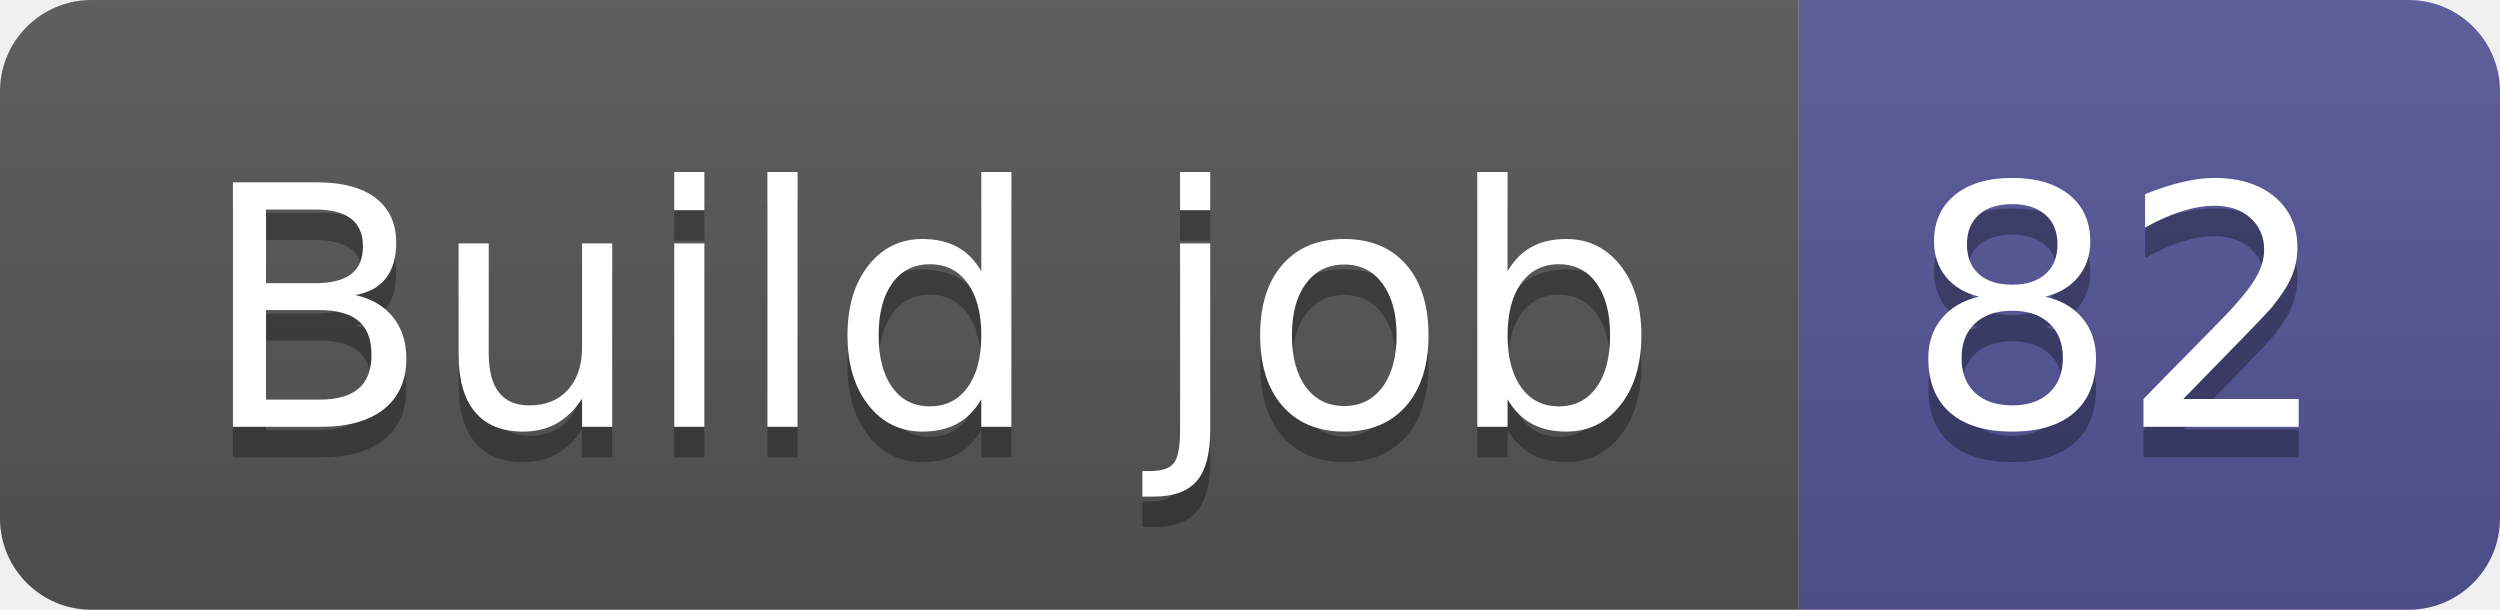
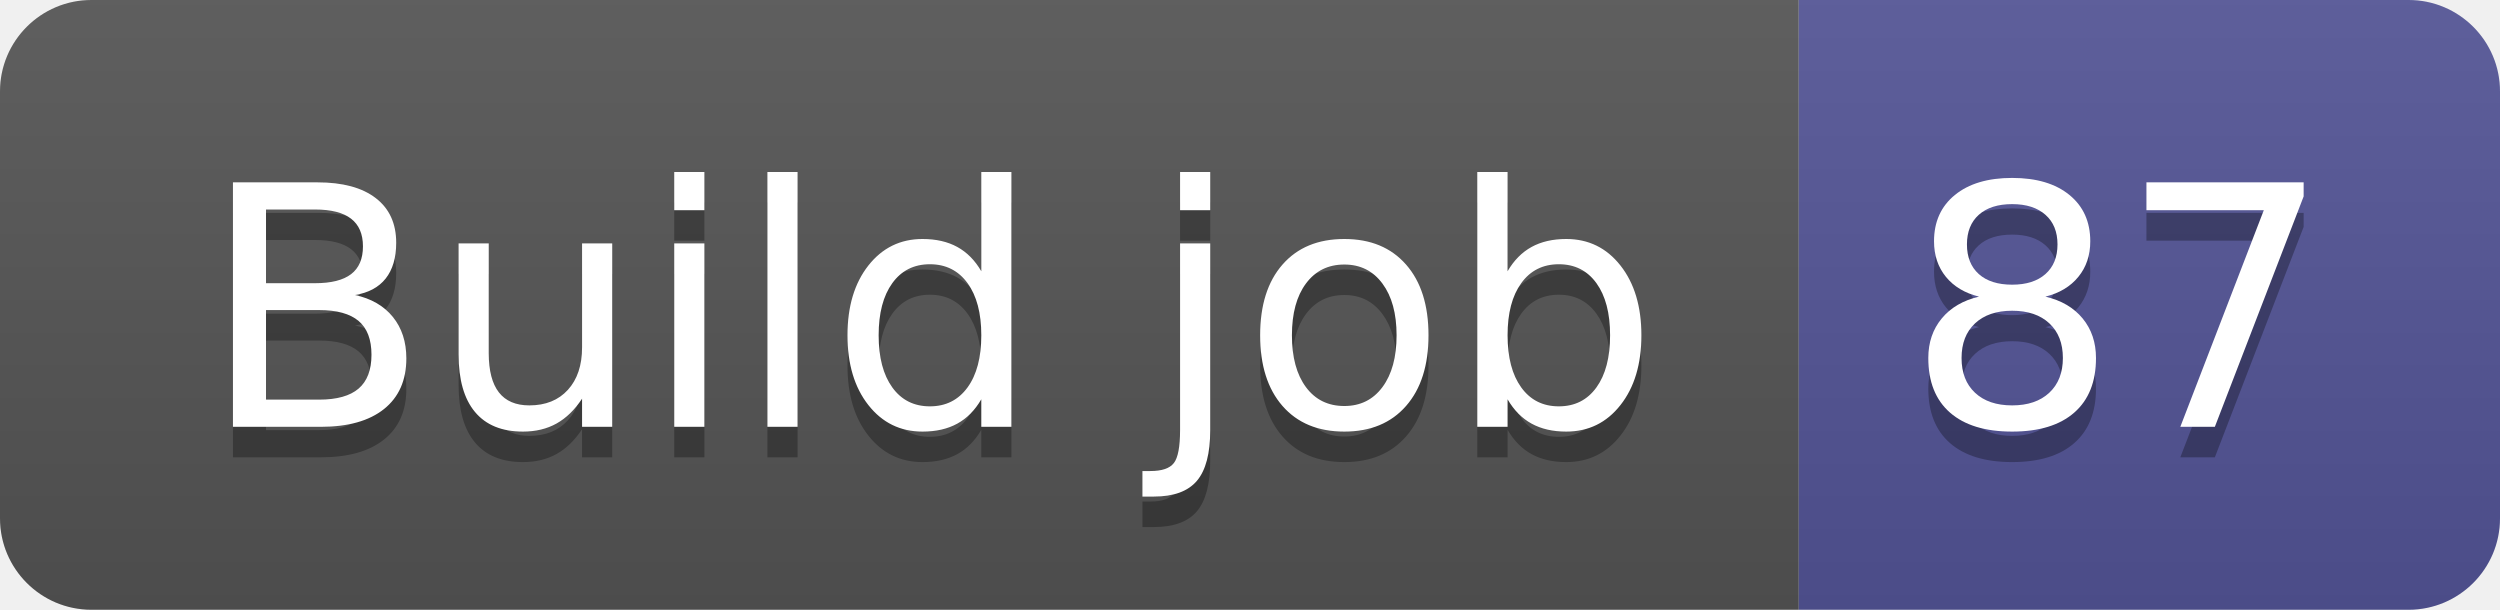
- <svg xmlns="http://www.w3.org/2000/svg" width="82" height="20" role="img" aria-label="Build job: 82">
+ <svg xmlns="http://www.w3.org/2000/svg" width="82" height="20" role="img" aria-label="Build job: 87">
  <linearGradient id="s" x2="0" y2="100%">
    <stop offset="0" stop-color="#bbb" stop-opacity=".1" />
    <stop offset="1" stop-opacity=".1" />
  </linearGradient>
  <clipPath id="r">
    <rect width="82" height="20" rx="3" fill="#fff" />
  </clipPath>
  <g clip-path="url(#r)">
    <rect width="59" height="20" fill="#555" />
    <rect x="59" width="23" height="20" fill="#535597" />
    <rect width="82" height="20" fill="url(#s)" />
  </g>
  <g fill="#fff" text-anchor="middle" font-family="Verdana,Geneva,DejaVu Sans,sans-serif" text-rendering="geometricPrecision" font-size="110">
    <text aria-hidden="true" x="305" y="150" fill="#010101" fill-opacity=".3" transform="scale(.1)" textLength="490">Build job</text>
    <text x="305" y="140" transform="scale(.1)" fill="#fff" textLength="490">Build job</text>
-     <text aria-hidden="true" x="695" y="150" fill="#010101" fill-opacity=".3" transform="scale(.1)" textLength="130">82</text>
-     <text x="695" y="140" transform="scale(.1)" fill="#fff" textLength="130">82</text>
+     <text aria-hidden="true" x="695" y="150" fill="#010101" fill-opacity=".3" transform="scale(.1)" textLength="130">87</text>
+     <text x="695" y="140" transform="scale(.1)" fill="#fff" textLength="130">87</text>
  </g>
</svg>
